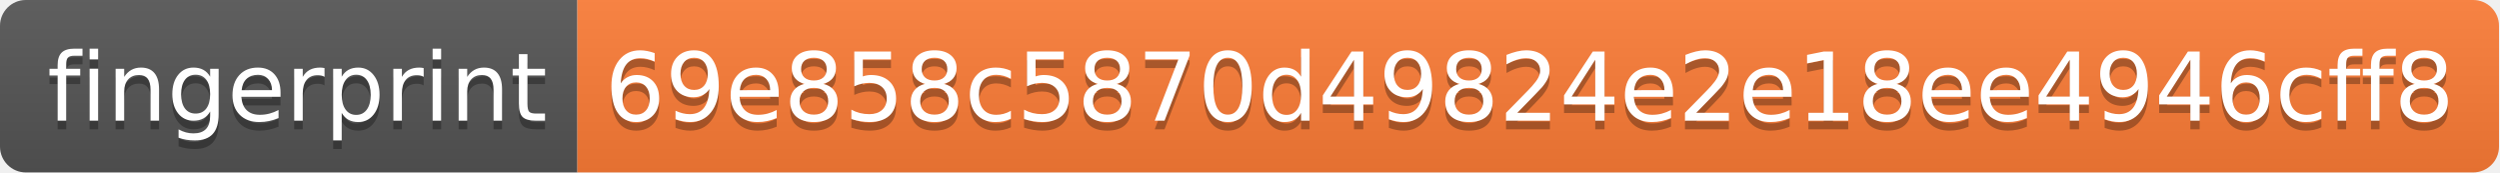
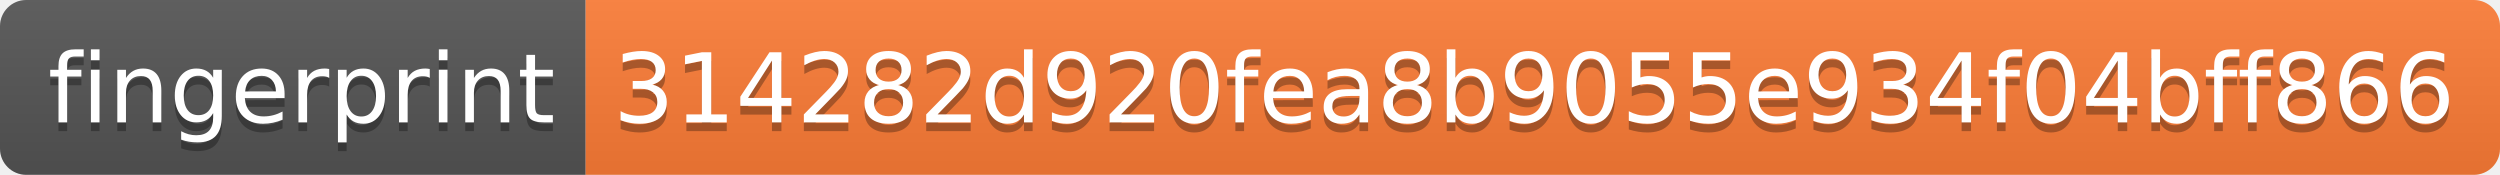
- <svg xmlns="http://www.w3.org/2000/svg" width="290" height="20" role="img" aria-label="fingerprint: 69e858c5870d49824e2e18ee4946cff8">
+ <svg xmlns="http://www.w3.org/2000/svg" width="286" height="20" role="img" aria-label="fingerprint: 314282d920fea8b9055e934f04bff866">
  <linearGradient id="s" x2="0" y2="100%">
    <stop offset="0" stop-color="#bbb" stop-opacity=".1" />
    <stop offset="1" stop-opacity=".1" />
  </linearGradient>
  <clipPath id="r">
-     <rect width="290" height="20" rx="3" fill="#fff" />
+     <rect width="286" height="20" rx="3" fill="#fff" />
  </clipPath>
  <g clip-path="url(#r)">
    <rect width="67" height="20" fill="#555" />
-     <rect x="67" width="223" height="20" fill="#fe7d37" />
-     <rect width="290" height="20" fill="url(#s)" />
+     <rect x="67" width="219" height="20" fill="#fe7d37" />
+     <rect width="286" height="20" fill="url(#s)" />
  </g>
  <g fill="#fff" text-anchor="middle" font-family="Verdana,Geneva,DejaVu Sans,sans-serif" text-rendering="geometricPrecision" font-size="110">
    <text aria-hidden="true" x="345" y="150" fill="#010101" fill-opacity=".3" transform="scale(.1)" textLength="570">fingerprint</text>
    <text x="345" y="140" transform="scale(.1)" fill="#fff" textLength="570">fingerprint</text>
-     <text aria-hidden="true" x="1775" y="150" fill="#010101" fill-opacity=".3" transform="scale(.1)" textLength="2130">69e858c5870d49824e2e18ee4946cff8</text>
-     <text x="1775" y="140" transform="scale(.1)" fill="#fff" textLength="2130">69e858c5870d49824e2e18ee4946cff8</text>
+     <text aria-hidden="true" x="1755" y="150" fill="#010101" fill-opacity=".3" transform="scale(.1)" textLength="2090">314282d920fea8b9055e934f04bff866</text>
+     <text x="1755" y="140" transform="scale(.1)" fill="#fff" textLength="2090">314282d920fea8b9055e934f04bff866</text>
  </g>
</svg>
